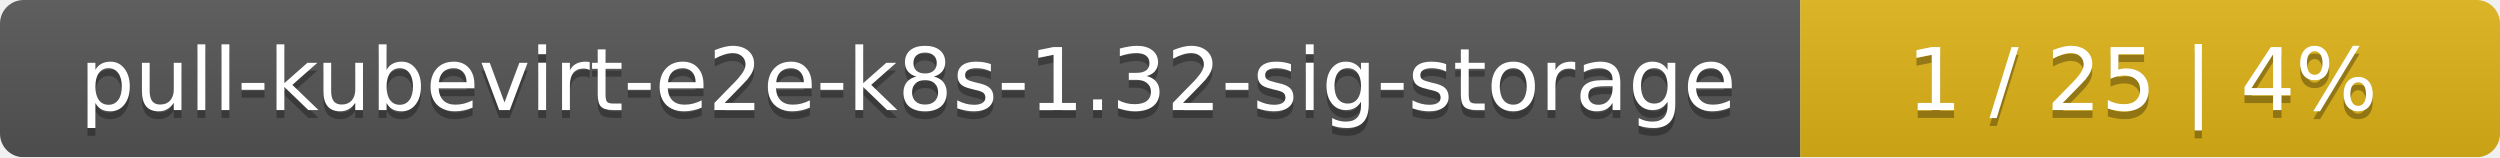
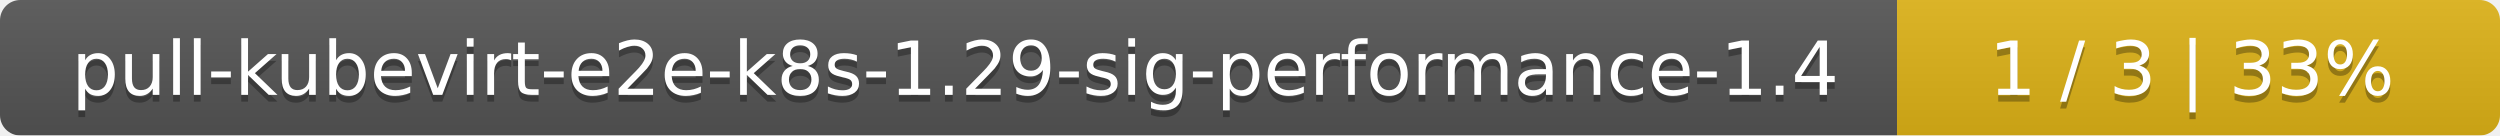
- <svg xmlns="http://www.w3.org/2000/svg" width="318" height="20">
+ <svg xmlns="http://www.w3.org/2000/svg" width="369" height="20">
  <linearGradient id="smooth" x2="0" y2="100%">
    <stop offset="0" stop-color="#bbb" stop-opacity=".1" />
    <stop offset="1" stop-opacity=".1" />
  </linearGradient>
  <mask id="round">
-     <rect width="318" height="20" rx="3" fill="#fff" />
+     <rect width="369" height="20" rx="3" fill="#fff" />
  </mask>
  <g mask="url(#round)">
-     <rect width="229" height="20" fill="#555" />
-     <rect x="229" width="89" height="20" fill="#dfb317" />
-     <rect width="318" height="20" fill="url(#smooth)" />
+     <rect width="280" height="20" fill="#555" />
+     <rect x="280" width="89" height="20" fill="#dfb317" />
+     <rect width="369" height="20" fill="url(#smooth)" />
  </g>
  <g fill="#fff" text-anchor="middle" font-family="DejaVu Sans,Verdana,Geneva,sans-serif" font-size="11">
-     <text x="115.5" y="15" fill="#010101" fill-opacity=".3">pull-kubevirt-e2e-k8s-1.32-sig-storage</text>
-     <text x="115.5" y="14">pull-kubevirt-e2e-k8s-1.32-sig-storage</text>
-     <text x="272.5" y="15" fill="#010101" fill-opacity=".3">1 / 25    |    4%</text>
-     <text x="272.5" y="14">1 / 25    |    4%</text>
+     <text x="141" y="15" fill="#010101" fill-opacity=".3">pull-kubevirt-e2e-k8s-1.29-sig-performance-1.4</text>
+     <text x="141" y="14">pull-kubevirt-e2e-k8s-1.29-sig-performance-1.4</text>
+     <text x="323.5" y="15" fill="#010101" fill-opacity=".3">1 / 3    |    33%</text>
+     <text x="323.5" y="14">1 / 3    |    33%</text>
  </g>
</svg>
